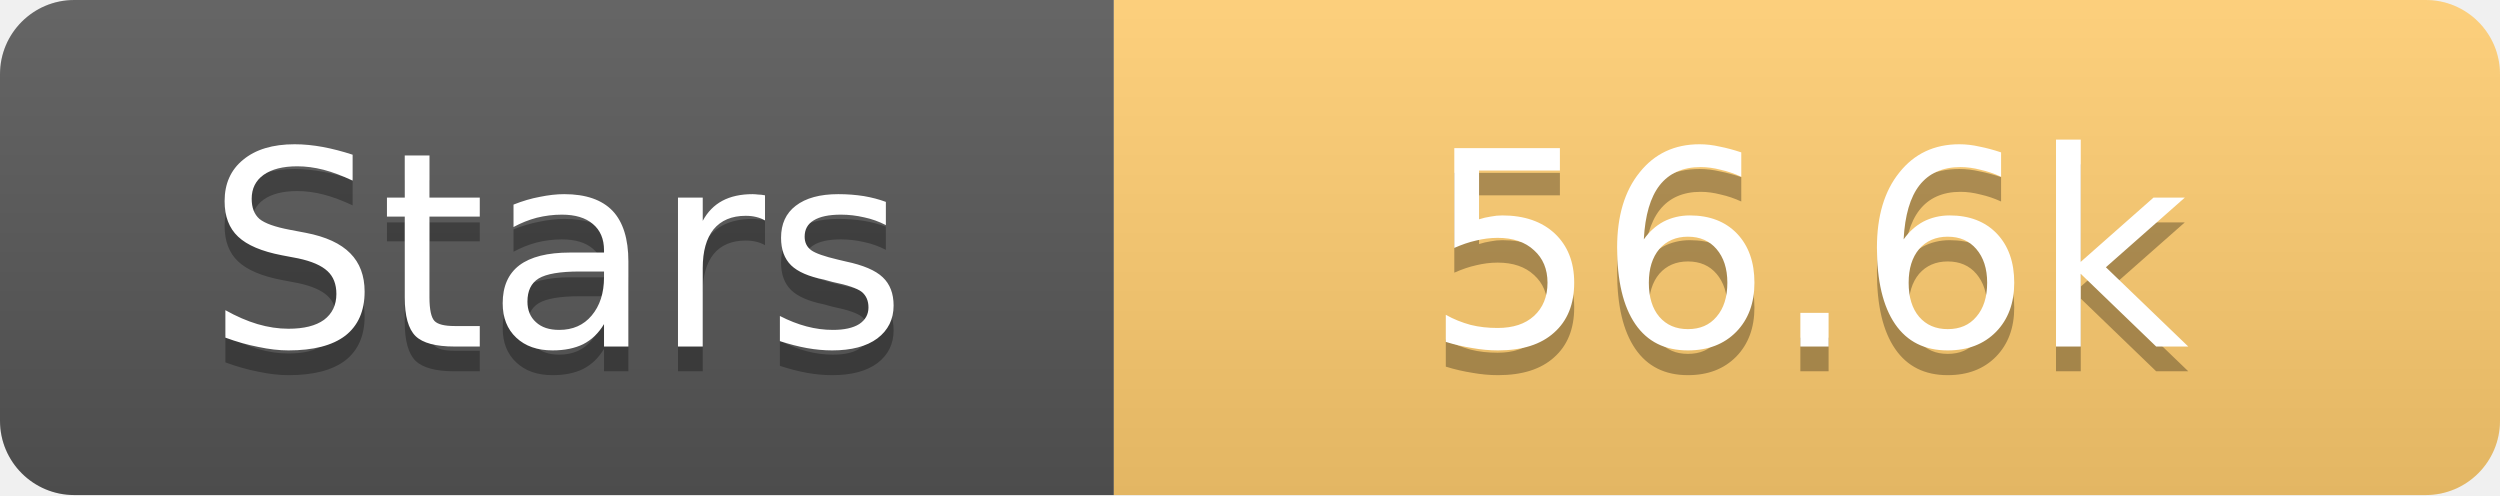
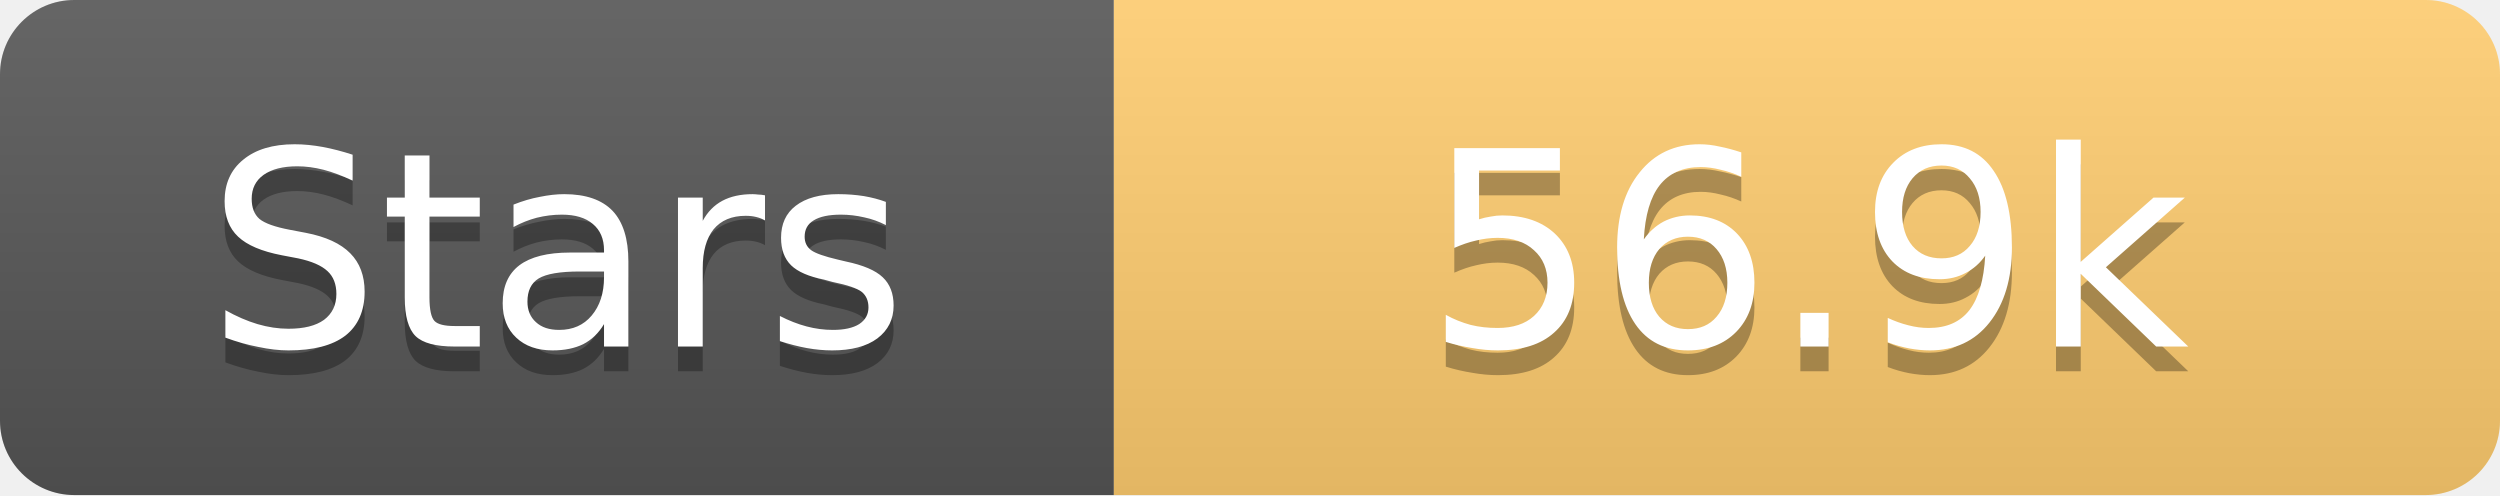
<svg xmlns="http://www.w3.org/2000/svg" width="101" height="20">
  <linearGradient id="s" x2="0" y2="100%">
    <stop offset="0" stop-color="#fff" stop-opacity=".1" />
    <stop offset="1" stop-opacity=".1" />
  </linearGradient>
  <clipPath id="r">
    <rect width="101" height="20" rx="3" fill="#fff" />
  </clipPath>
  <g clip-path="url(#r)">
    <rect width="45" height="20" fill="#555" />
    <rect x="45" width="56" height="20" fill="#fdcb6e" />
    <rect width="101" height="20" fill="url(#s)" />
  </g>
  <g fill="#fff" text-anchor="middle" font-family="Verdana,Geneva,DejaVu Sans,sans-serif" text-rendering="geometricPrecision" font-size="11">
    <text x="22.5" y="15" fill="#010101" fill-opacity=".3">Stars</text>
    <text x="22.5" y="14">Stars</text>
-     <text x="73.0" y="15" fill="#010101" fill-opacity=".3">56.6k</text>
-     <text x="73.0" y="14">56.6k</text>
+     <text x="73.0" y="15" fill="#010101" fill-opacity=".3">56.9k</text>
+     <text x="73.0" y="14">56.9k</text>
  </g>
</svg>
